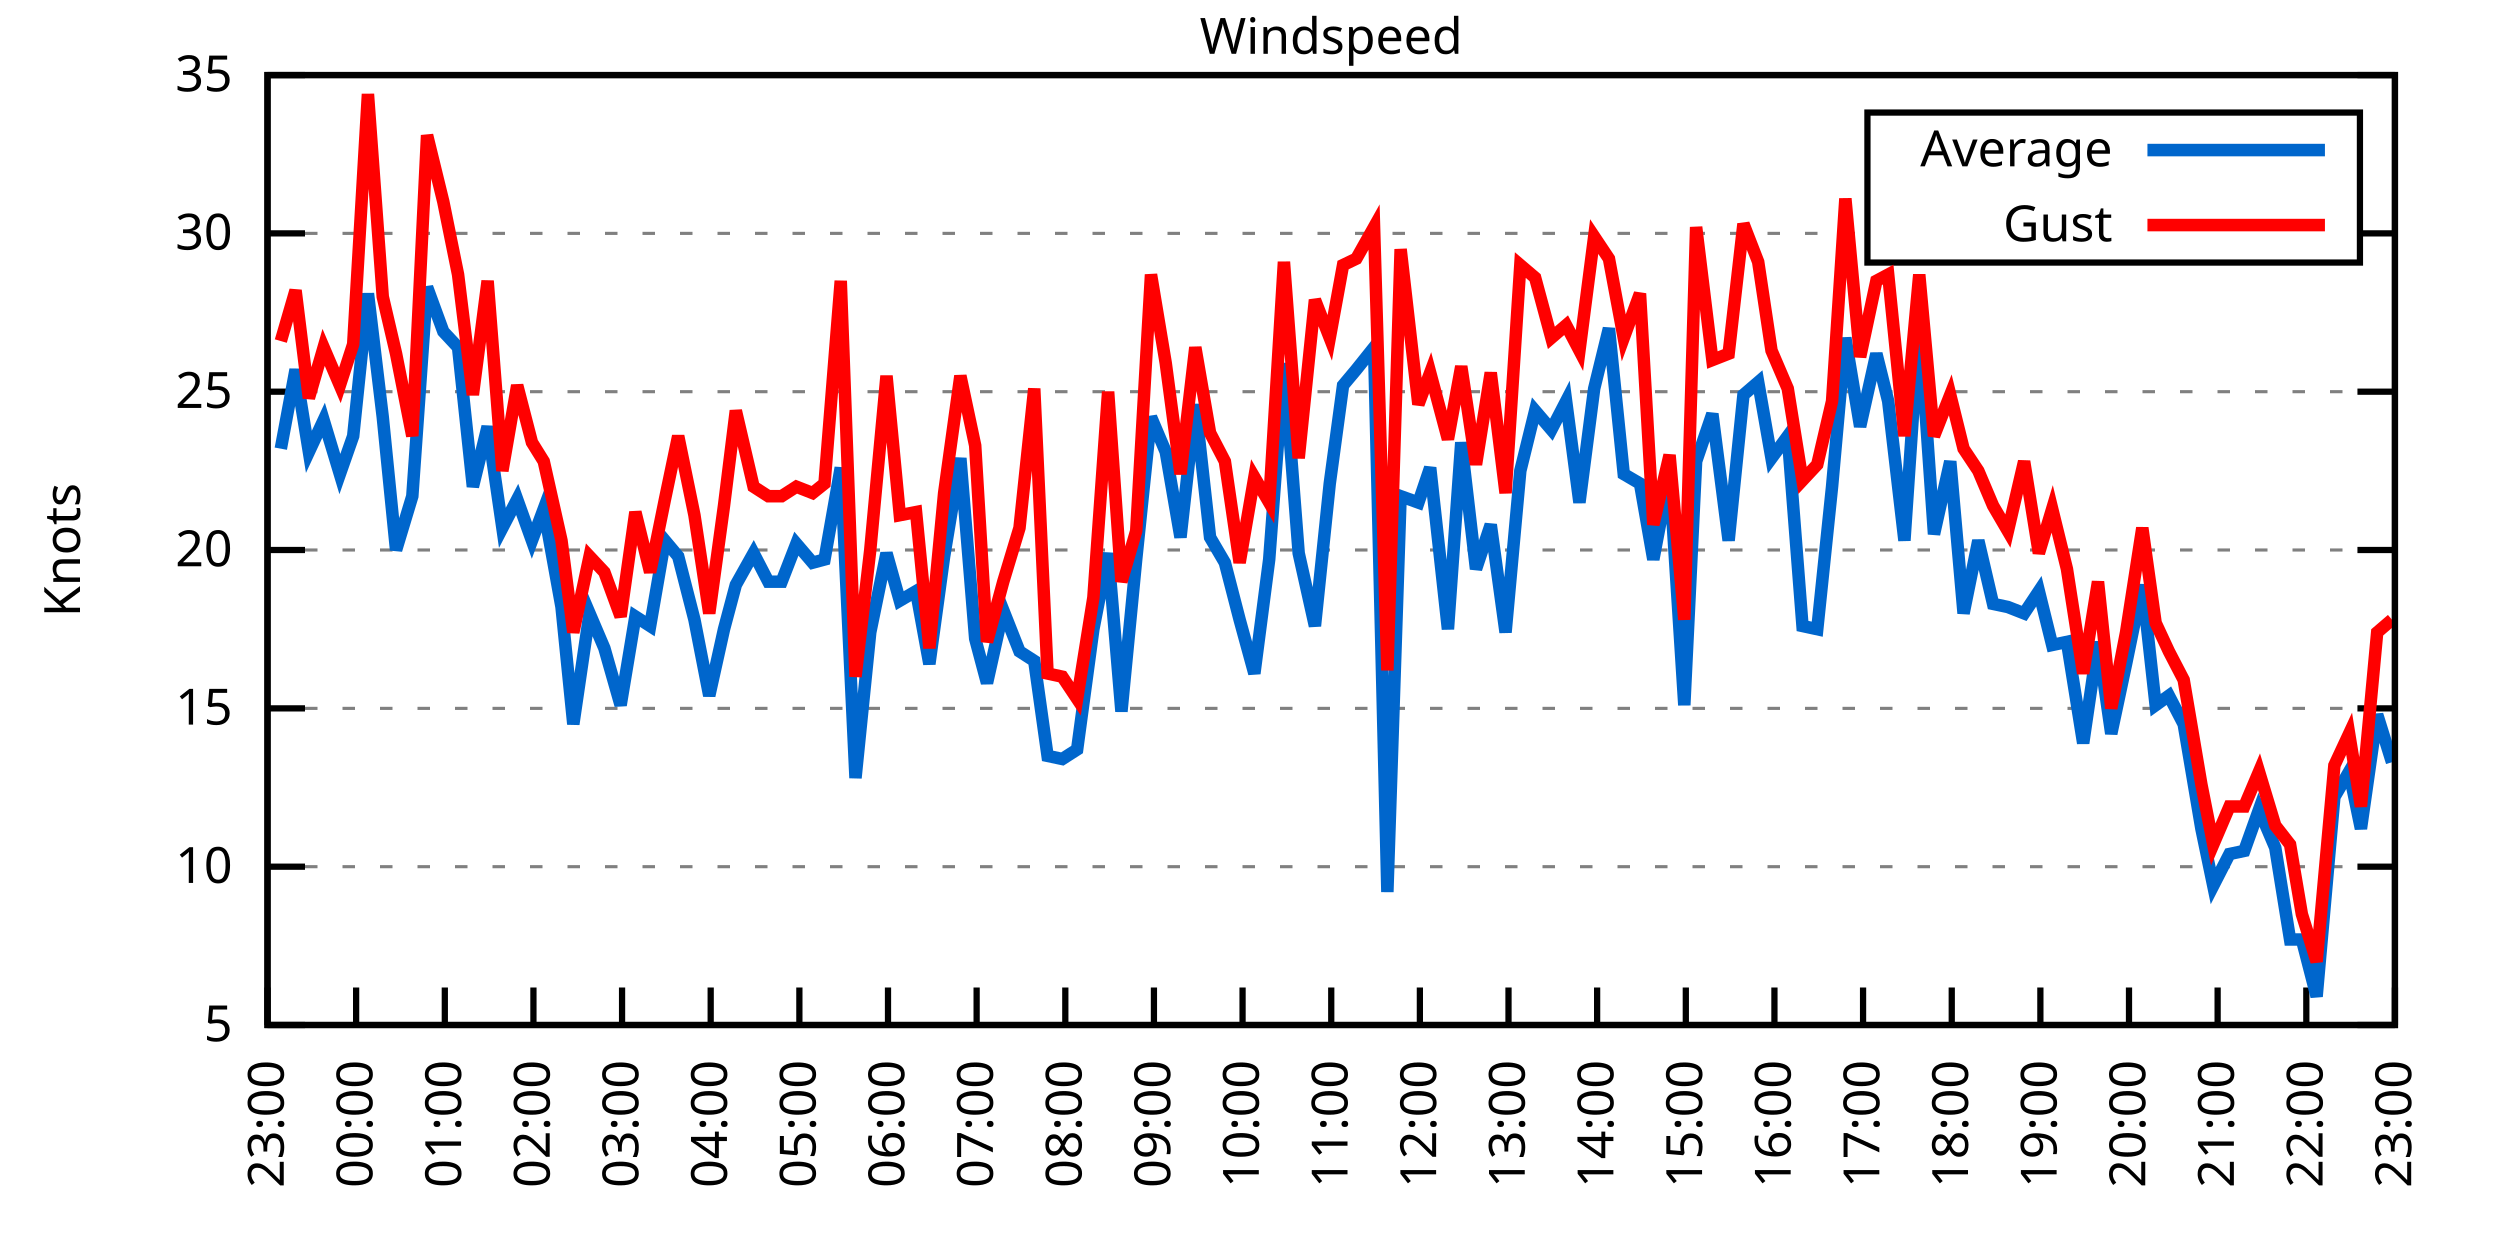
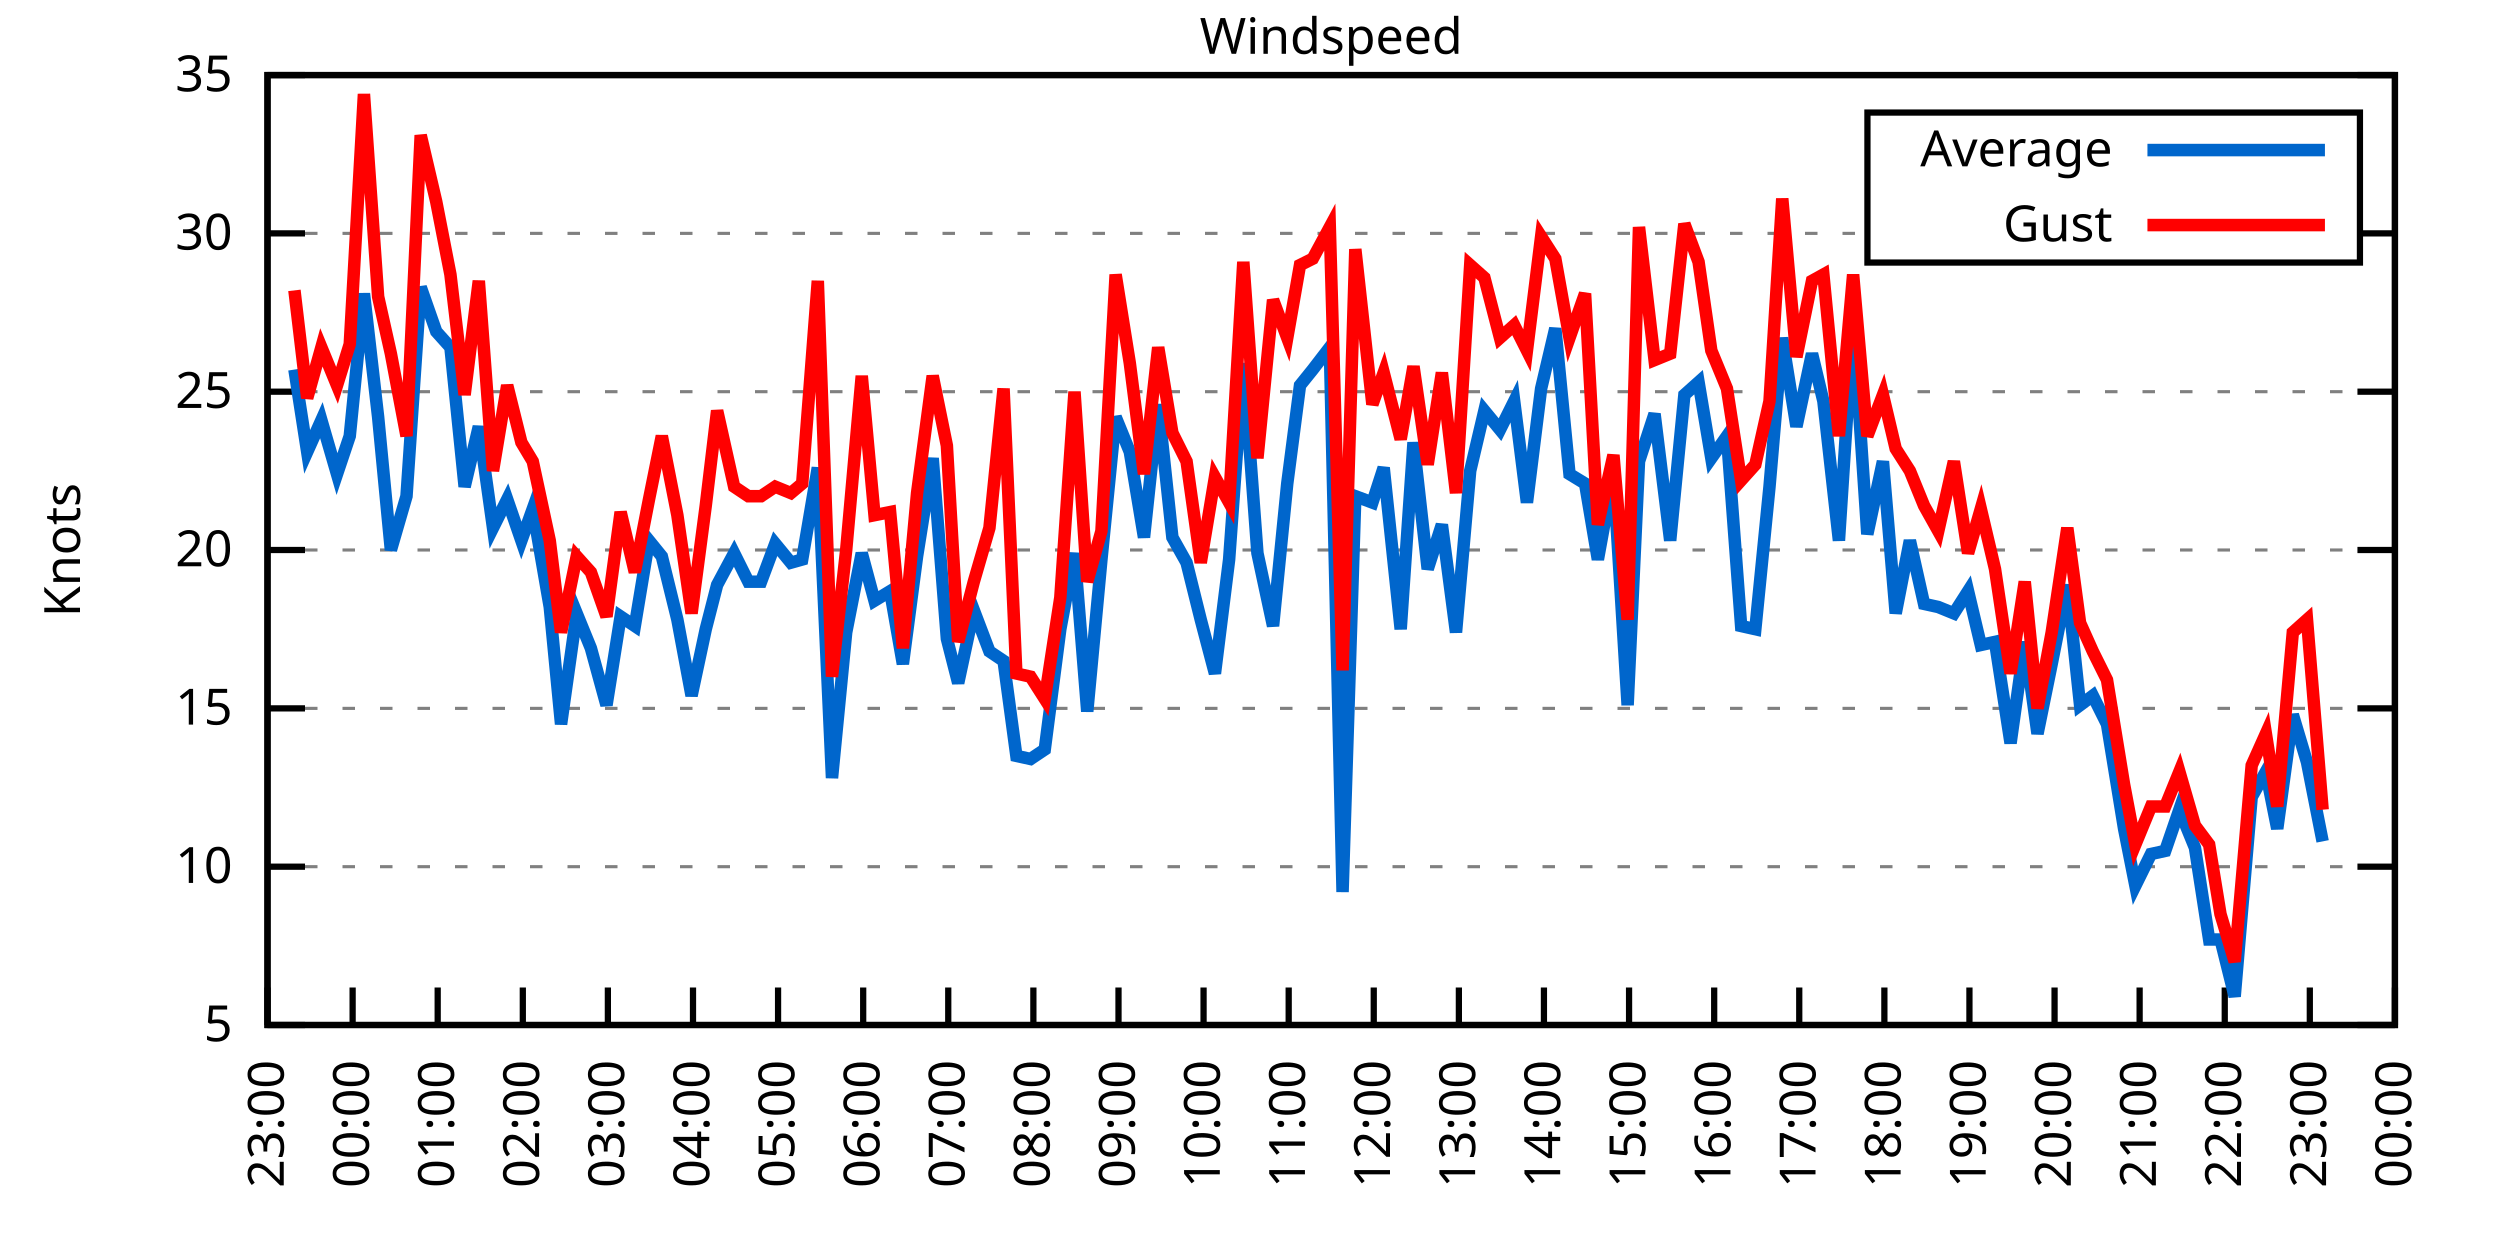
<svg xmlns="http://www.w3.org/2000/svg" xmlns:xlink="http://www.w3.org/1999/xlink" width="400" height="200" viewBox="0 0 400 200">
  <g id="gnuplot_canvas">
    <rect x="0" y="0" width="400" height="200" fill="none" />
    <defs>
      <circle id="gpDot" r="0.5" stroke-width="0.5" stroke="currentColor" />
      <path id="gpPt0" stroke-width="0.333" stroke="currentColor" d="M-1,0 h2 M0,-1 v2" />
      <path id="gpPt1" stroke-width="0.333" stroke="currentColor" d="M-1,-1 L1,1 M1,-1 L-1,1" />
      <path id="gpPt2" stroke-width="0.333" stroke="currentColor" d="M-1,0 L1,0 M0,-1 L0,1 M-1,-1 L1,1 M-1,1 L1,-1" />
      <rect id="gpPt3" stroke-width="0.333" stroke="currentColor" x="-1" y="-1" width="2" height="2" />
      <rect id="gpPt4" stroke-width="0.333" stroke="currentColor" fill="currentColor" x="-1" y="-1" width="2" height="2" />
      <circle id="gpPt5" stroke-width="0.333" stroke="currentColor" cx="0" cy="0" r="1" />
      <use xlink:href="#gpPt5" id="gpPt6" fill="currentColor" stroke="none" />
      <path id="gpPt7" stroke-width="0.333" stroke="currentColor" d="M0,-1.33 L-1.33,0.67 L1.33,0.67 z" />
      <use xlink:href="#gpPt7" id="gpPt8" fill="currentColor" stroke="none" />
      <use xlink:href="#gpPt7" id="gpPt9" stroke="currentColor" transform="rotate(180)" />
      <use xlink:href="#gpPt9" id="gpPt10" fill="currentColor" stroke="none" />
      <use xlink:href="#gpPt3" id="gpPt11" stroke="currentColor" transform="rotate(45)" />
      <use xlink:href="#gpPt11" id="gpPt12" fill="currentColor" stroke="none" />
      <path id="gpPt13" stroke-width="0.333" stroke="currentColor" d="M0,1.330 L1.265,0.411 L0.782,-1.067 L-0.782,-1.076 L-1.265,0.411 z" />
      <use xlink:href="#gpPt13" id="gpPt14" fill="currentColor" stroke="none" />
      <filter id="textbox" filterUnits="objectBoundingBox" x="0" y="0" height="1" width="1">
        <feFlood flood-color="white" flood-opacity="1" result="bgnd" />
        <feComposite in="SourceGraphic" in2="bgnd" operator="atop" />
      </filter>
      <filter id="greybox" filterUnits="objectBoundingBox" x="0" y="0" height="1" width="1">
        <feFlood flood-color="lightgrey" flood-opacity="1" result="grey" />
        <feComposite in="SourceGraphic" in2="grey" operator="atop" />
      </filter>
    </defs>
    <g fill="none" color="white" stroke="currentColor" stroke-width="1.00" stroke-linecap="butt" stroke-linejoin="miter">
</g>
    <g fill="none" color="black" stroke="currentColor" stroke-width="1.00" stroke-linecap="butt" stroke-linejoin="miter">
      <g stroke="none" shape-rendering="crispEdges">
        <polygon fill="rgb(255, 255, 255)" points="42.80,164.00 383.18,164.00 383.18,12.02 42.80,12.02 " />
      </g>
    </g>
    <g fill="none" color="black" stroke="currentColor" stroke-width="1.00" stroke-linecap="butt" stroke-linejoin="miter">
</g>
    <g fill="none" color="black" stroke="black" stroke-width="0.50" stroke-linecap="butt" stroke-linejoin="miter">
</g>
    <g fill="none" color="gray" stroke="currentColor" stroke-width="0.50" stroke-linecap="butt" stroke-linejoin="miter">
      <path stroke="gray" stroke-dasharray="2,4" class="gridline" d="M42.80,164.00 L383.19,164.00  " />
    </g>
    <g fill="none" color="gray" stroke="gray" stroke-width="1.00" stroke-linecap="butt" stroke-linejoin="miter">
</g>
    <g fill="none" color="black" stroke="currentColor" stroke-width="1.00" stroke-linecap="butt" stroke-linejoin="miter">
      <path stroke="black" d="M42.80,164.00 L48.80,164.00 M383.19,164.00 L377.19,164.00  " />
      <g transform="translate(37.20,166.60)" stroke="none" fill="black" font-family="Sans" font-size="8.00" text-anchor="end">
        <text>
          <tspan font-family="Sans"> 5</tspan>
        </text>
      </g>
    </g>
    <g fill="none" color="black" stroke="currentColor" stroke-width="1.00" stroke-linecap="butt" stroke-linejoin="miter">
</g>
    <g fill="none" color="black" stroke="black" stroke-width="0.50" stroke-linecap="butt" stroke-linejoin="miter">
</g>
    <g fill="none" color="gray" stroke="currentColor" stroke-width="0.50" stroke-linecap="butt" stroke-linejoin="miter">
      <path stroke="gray" stroke-dasharray="2,4" class="gridline" d="M42.80,138.67 L383.19,138.67  " />
    </g>
    <g fill="none" color="gray" stroke="gray" stroke-width="1.00" stroke-linecap="butt" stroke-linejoin="miter">
</g>
    <g fill="none" color="black" stroke="currentColor" stroke-width="1.00" stroke-linecap="butt" stroke-linejoin="miter">
      <path stroke="black" d="M42.80,138.67 L48.80,138.67 M383.19,138.67 L377.19,138.67  " />
      <g transform="translate(37.20,141.27)" stroke="none" fill="black" font-family="Sans" font-size="8.00" text-anchor="end">
        <text>
          <tspan font-family="Sans"> 10</tspan>
        </text>
      </g>
    </g>
    <g fill="none" color="black" stroke="currentColor" stroke-width="1.00" stroke-linecap="butt" stroke-linejoin="miter">
</g>
    <g fill="none" color="black" stroke="black" stroke-width="0.50" stroke-linecap="butt" stroke-linejoin="miter">
</g>
    <g fill="none" color="gray" stroke="currentColor" stroke-width="0.50" stroke-linecap="butt" stroke-linejoin="miter">
      <path stroke="gray" stroke-dasharray="2,4" class="gridline" d="M42.80,113.34 L383.19,113.34  " />
    </g>
    <g fill="none" color="gray" stroke="gray" stroke-width="1.00" stroke-linecap="butt" stroke-linejoin="miter">
</g>
    <g fill="none" color="black" stroke="currentColor" stroke-width="1.00" stroke-linecap="butt" stroke-linejoin="miter">
      <path stroke="black" d="M42.80,113.34 L48.80,113.34 M383.19,113.34 L377.19,113.34  " />
      <g transform="translate(37.20,115.94)" stroke="none" fill="black" font-family="Sans" font-size="8.00" text-anchor="end">
        <text>
          <tspan font-family="Sans"> 15</tspan>
        </text>
      </g>
    </g>
    <g fill="none" color="black" stroke="currentColor" stroke-width="1.00" stroke-linecap="butt" stroke-linejoin="miter">
</g>
    <g fill="none" color="black" stroke="black" stroke-width="0.50" stroke-linecap="butt" stroke-linejoin="miter">
</g>
    <g fill="none" color="gray" stroke="currentColor" stroke-width="0.50" stroke-linecap="butt" stroke-linejoin="miter">
      <path stroke="gray" stroke-dasharray="2,4" class="gridline" d="M42.80,88.00 L383.19,88.00  " />
    </g>
    <g fill="none" color="gray" stroke="gray" stroke-width="1.00" stroke-linecap="butt" stroke-linejoin="miter">
</g>
    <g fill="none" color="black" stroke="currentColor" stroke-width="1.00" stroke-linecap="butt" stroke-linejoin="miter">
      <path stroke="black" d="M42.80,88.00 L48.80,88.00 M383.19,88.00 L377.19,88.00  " />
      <g transform="translate(37.20,90.60)" stroke="none" fill="black" font-family="Sans" font-size="8.00" text-anchor="end">
        <text>
          <tspan font-family="Sans"> 20</tspan>
        </text>
      </g>
    </g>
    <g fill="none" color="black" stroke="currentColor" stroke-width="1.00" stroke-linecap="butt" stroke-linejoin="miter">
</g>
    <g fill="none" color="black" stroke="black" stroke-width="0.50" stroke-linecap="butt" stroke-linejoin="miter">
</g>
    <g fill="none" color="gray" stroke="currentColor" stroke-width="0.50" stroke-linecap="butt" stroke-linejoin="miter">
      <path stroke="gray" stroke-dasharray="2,4" class="gridline" d="M42.80,62.67 L383.19,62.67  " />
    </g>
    <g fill="none" color="gray" stroke="gray" stroke-width="1.00" stroke-linecap="butt" stroke-linejoin="miter">
</g>
    <g fill="none" color="black" stroke="currentColor" stroke-width="1.00" stroke-linecap="butt" stroke-linejoin="miter">
      <path stroke="black" d="M42.80,62.67 L48.80,62.67 M383.19,62.67 L377.19,62.67  " />
      <g transform="translate(37.20,65.27)" stroke="none" fill="black" font-family="Sans" font-size="8.00" text-anchor="end">
        <text>
          <tspan font-family="Sans"> 25</tspan>
        </text>
      </g>
    </g>
    <g fill="none" color="black" stroke="currentColor" stroke-width="1.00" stroke-linecap="butt" stroke-linejoin="miter">
</g>
    <g fill="none" color="black" stroke="black" stroke-width="0.50" stroke-linecap="butt" stroke-linejoin="miter">
</g>
    <g fill="none" color="gray" stroke="currentColor" stroke-width="0.50" stroke-linecap="butt" stroke-linejoin="miter">
      <path stroke="gray" stroke-dasharray="2,4" class="gridline" d="M42.80,37.34 L298.79,37.34 M377.59,37.34 L383.19,37.34  " />
    </g>
    <g fill="none" color="gray" stroke="gray" stroke-width="1.00" stroke-linecap="butt" stroke-linejoin="miter">
</g>
    <g fill="none" color="black" stroke="currentColor" stroke-width="1.00" stroke-linecap="butt" stroke-linejoin="miter">
      <path stroke="black" d="M42.80,37.34 L48.80,37.34 M383.19,37.34 L377.19,37.34  " />
      <g transform="translate(37.20,39.94)" stroke="none" fill="black" font-family="Sans" font-size="8.00" text-anchor="end">
        <text>
          <tspan font-family="Sans"> 30</tspan>
        </text>
      </g>
    </g>
    <g fill="none" color="black" stroke="currentColor" stroke-width="1.00" stroke-linecap="butt" stroke-linejoin="miter">
</g>
    <g fill="none" color="black" stroke="black" stroke-width="0.50" stroke-linecap="butt" stroke-linejoin="miter">
</g>
    <g fill="none" color="gray" stroke="currentColor" stroke-width="0.50" stroke-linecap="butt" stroke-linejoin="miter">
      <path stroke="gray" stroke-dasharray="2,4" class="gridline" d="M42.80,12.01 L383.19,12.01  " />
    </g>
    <g fill="none" color="gray" stroke="gray" stroke-width="1.00" stroke-linecap="butt" stroke-linejoin="miter">
</g>
    <g fill="none" color="black" stroke="currentColor" stroke-width="1.00" stroke-linecap="butt" stroke-linejoin="miter">
      <path stroke="black" d="M42.80,12.01 L48.80,12.01 M383.19,12.01 L377.19,12.01  " />
      <g transform="translate(37.20,14.61)" stroke="none" fill="black" font-family="Sans" font-size="8.00" text-anchor="end">
        <text>
          <tspan font-family="Sans"> 35</tspan>
        </text>
      </g>
    </g>
    <g fill="none" color="black" stroke="currentColor" stroke-width="1.00" stroke-linecap="butt" stroke-linejoin="miter">
      <path stroke="black" d="M42.80,164.00 L42.80,158.00  " />
      <g transform="translate(45.40,169.60) rotate(270.00)" stroke="none" fill="black" font-family="Sans" font-size="8.00" text-anchor="end">
        <text>
          <tspan font-family="Sans">23:00</tspan>
        </text>
      </g>
    </g>
    <g fill="none" color="black" stroke="currentColor" stroke-width="1.00" stroke-linecap="butt" stroke-linejoin="miter">
-       <path stroke="black" d="M56.98,164.00 L56.98,158.00  " />
-       <g transform="translate(59.58,169.60) rotate(270.00)" stroke="none" fill="black" font-family="Sans" font-size="8.00" text-anchor="end">
+       <path stroke="black" d="M56.42,164.00 L56.42,158.00  " />
+       <g transform="translate(59.02,169.60) rotate(270.00)" stroke="none" fill="black" font-family="Sans" font-size="8.00" text-anchor="end">
        <text>
          <tspan font-family="Sans">00:00</tspan>
        </text>
      </g>
    </g>
    <g fill="none" color="black" stroke="currentColor" stroke-width="1.00" stroke-linecap="butt" stroke-linejoin="miter">
-       <path stroke="black" d="M71.17,164.00 L71.17,158.00  " />
-       <g transform="translate(73.77,169.60) rotate(270.00)" stroke="none" fill="black" font-family="Sans" font-size="8.00" text-anchor="end">
+       <path stroke="black" d="M70.03,164.00 L70.03,158.00  " />
+       <g transform="translate(72.63,169.60) rotate(270.00)" stroke="none" fill="black" font-family="Sans" font-size="8.00" text-anchor="end">
        <text>
          <tspan font-family="Sans">01:00</tspan>
        </text>
      </g>
    </g>
    <g fill="none" color="black" stroke="currentColor" stroke-width="1.00" stroke-linecap="butt" stroke-linejoin="miter">
-       <path stroke="black" d="M85.35,164.00 L85.35,158.00  " />
-       <g transform="translate(87.95,169.60) rotate(270.00)" stroke="none" fill="black" font-family="Sans" font-size="8.00" text-anchor="end">
+       <path stroke="black" d="M83.65,164.00 L83.65,158.00  " />
+       <g transform="translate(86.25,169.60) rotate(270.00)" stroke="none" fill="black" font-family="Sans" font-size="8.00" text-anchor="end">
        <text>
          <tspan font-family="Sans">02:00</tspan>
        </text>
      </g>
    </g>
    <g fill="none" color="black" stroke="currentColor" stroke-width="1.00" stroke-linecap="butt" stroke-linejoin="miter">
-       <path stroke="black" d="M99.53,164.00 L99.53,158.00  " />
-       <g transform="translate(102.13,169.60) rotate(270.00)" stroke="none" fill="black" font-family="Sans" font-size="8.00" text-anchor="end">
+       <path stroke="black" d="M97.26,164.00 L97.26,158.00  " />
+       <g transform="translate(99.86,169.60) rotate(270.00)" stroke="none" fill="black" font-family="Sans" font-size="8.00" text-anchor="end">
        <text>
          <tspan font-family="Sans">03:00</tspan>
        </text>
      </g>
    </g>
    <g fill="none" color="black" stroke="currentColor" stroke-width="1.00" stroke-linecap="butt" stroke-linejoin="miter">
-       <path stroke="black" d="M113.71,164.00 L113.71,158.00  " />
-       <g transform="translate(116.31,169.60) rotate(270.00)" stroke="none" fill="black" font-family="Sans" font-size="8.00" text-anchor="end">
+       <path stroke="black" d="M110.88,164.00 L110.88,158.00  " />
+       <g transform="translate(113.48,169.60) rotate(270.00)" stroke="none" fill="black" font-family="Sans" font-size="8.00" text-anchor="end">
        <text>
          <tspan font-family="Sans">04:00</tspan>
        </text>
      </g>
    </g>
    <g fill="none" color="black" stroke="currentColor" stroke-width="1.00" stroke-linecap="butt" stroke-linejoin="miter">
-       <path stroke="black" d="M127.90,164.00 L127.90,158.00  " />
-       <g transform="translate(130.50,169.60) rotate(270.00)" stroke="none" fill="black" font-family="Sans" font-size="8.00" text-anchor="end">
+       <path stroke="black" d="M124.49,164.00 L124.49,158.00  " />
+       <g transform="translate(127.09,169.60) rotate(270.00)" stroke="none" fill="black" font-family="Sans" font-size="8.00" text-anchor="end">
        <text>
          <tspan font-family="Sans">05:00</tspan>
        </text>
      </g>
    </g>
    <g fill="none" color="black" stroke="currentColor" stroke-width="1.00" stroke-linecap="butt" stroke-linejoin="miter">
-       <path stroke="black" d="M142.08,164.00 L142.08,158.00  " />
-       <g transform="translate(144.68,169.60) rotate(270.00)" stroke="none" fill="black" font-family="Sans" font-size="8.00" text-anchor="end">
+       <path stroke="black" d="M138.11,164.00 L138.11,158.00  " />
+       <g transform="translate(140.71,169.60) rotate(270.00)" stroke="none" fill="black" font-family="Sans" font-size="8.00" text-anchor="end">
        <text>
          <tspan font-family="Sans">06:00</tspan>
        </text>
      </g>
    </g>
    <g fill="none" color="black" stroke="currentColor" stroke-width="1.00" stroke-linecap="butt" stroke-linejoin="miter">
-       <path stroke="black" d="M156.26,164.00 L156.26,158.00  " />
-       <g transform="translate(158.86,169.60) rotate(270.00)" stroke="none" fill="black" font-family="Sans" font-size="8.00" text-anchor="end">
+       <path stroke="black" d="M151.72,164.00 L151.72,158.00  " />
+       <g transform="translate(154.32,169.60) rotate(270.00)" stroke="none" fill="black" font-family="Sans" font-size="8.00" text-anchor="end">
        <text>
          <tspan font-family="Sans">07:00</tspan>
        </text>
      </g>
    </g>
    <g fill="none" color="black" stroke="currentColor" stroke-width="1.00" stroke-linecap="butt" stroke-linejoin="miter">
-       <path stroke="black" d="M170.45,164.00 L170.45,158.00  " />
-       <g transform="translate(173.05,169.60) rotate(270.00)" stroke="none" fill="black" font-family="Sans" font-size="8.00" text-anchor="end">
+       <path stroke="black" d="M165.34,164.00 L165.34,158.00  " />
+       <g transform="translate(167.94,169.60) rotate(270.00)" stroke="none" fill="black" font-family="Sans" font-size="8.00" text-anchor="end">
        <text>
          <tspan font-family="Sans">08:00</tspan>
        </text>
      </g>
    </g>
    <g fill="none" color="black" stroke="currentColor" stroke-width="1.00" stroke-linecap="butt" stroke-linejoin="miter">
-       <path stroke="black" d="M184.63,164.00 L184.63,158.00  " />
-       <g transform="translate(187.23,169.60) rotate(270.00)" stroke="none" fill="black" font-family="Sans" font-size="8.00" text-anchor="end">
+       <path stroke="black" d="M178.96,164.00 L178.96,158.00  " />
+       <g transform="translate(181.56,169.60) rotate(270.00)" stroke="none" fill="black" font-family="Sans" font-size="8.00" text-anchor="end">
        <text>
          <tspan font-family="Sans">09:00</tspan>
        </text>
      </g>
    </g>
    <g fill="none" color="black" stroke="currentColor" stroke-width="1.00" stroke-linecap="butt" stroke-linejoin="miter">
-       <path stroke="black" d="M198.81,164.00 L198.81,158.00  " />
-       <g transform="translate(201.41,169.60) rotate(270.00)" stroke="none" fill="black" font-family="Sans" font-size="8.00" text-anchor="end">
+       <path stroke="black" d="M192.57,164.00 L192.57,158.00  " />
+       <g transform="translate(195.17,169.60) rotate(270.00)" stroke="none" fill="black" font-family="Sans" font-size="8.00" text-anchor="end">
        <text>
          <tspan font-family="Sans">10:00</tspan>
        </text>
      </g>
    </g>
    <g fill="none" color="black" stroke="currentColor" stroke-width="1.00" stroke-linecap="butt" stroke-linejoin="miter">
-       <path stroke="black" d="M213.00,164.00 L213.00,158.00  " />
-       <g transform="translate(215.60,169.60) rotate(270.00)" stroke="none" fill="black" font-family="Sans" font-size="8.00" text-anchor="end">
+       <path stroke="black" d="M206.19,164.00 L206.19,158.00  " />
+       <g transform="translate(208.79,169.60) rotate(270.00)" stroke="none" fill="black" font-family="Sans" font-size="8.00" text-anchor="end">
        <text>
          <tspan font-family="Sans">11:00</tspan>
        </text>
      </g>
    </g>
    <g fill="none" color="black" stroke="currentColor" stroke-width="1.00" stroke-linecap="butt" stroke-linejoin="miter">
-       <path stroke="black" d="M227.18,164.00 L227.18,158.00  " />
-       <g transform="translate(229.78,169.60) rotate(270.00)" stroke="none" fill="black" font-family="Sans" font-size="8.00" text-anchor="end">
+       <path stroke="black" d="M219.80,164.00 L219.80,158.00  " />
+       <g transform="translate(222.40,169.60) rotate(270.00)" stroke="none" fill="black" font-family="Sans" font-size="8.00" text-anchor="end">
        <text>
          <tspan font-family="Sans">12:00</tspan>
        </text>
      </g>
    </g>
    <g fill="none" color="black" stroke="currentColor" stroke-width="1.00" stroke-linecap="butt" stroke-linejoin="miter">
-       <path stroke="black" d="M241.36,164.00 L241.36,158.00  " />
-       <g transform="translate(243.96,169.60) rotate(270.00)" stroke="none" fill="black" font-family="Sans" font-size="8.00" text-anchor="end">
+       <path stroke="black" d="M233.42,164.00 L233.42,158.00  " />
+       <g transform="translate(236.02,169.60) rotate(270.00)" stroke="none" fill="black" font-family="Sans" font-size="8.00" text-anchor="end">
        <text>
          <tspan font-family="Sans">13:00</tspan>
        </text>
      </g>
    </g>
    <g fill="none" color="black" stroke="currentColor" stroke-width="1.00" stroke-linecap="butt" stroke-linejoin="miter">
-       <path stroke="black" d="M255.54,164.00 L255.54,158.00  " />
-       <g transform="translate(258.14,169.60) rotate(270.00)" stroke="none" fill="black" font-family="Sans" font-size="8.00" text-anchor="end">
+       <path stroke="black" d="M247.03,164.00 L247.03,158.00  " />
+       <g transform="translate(249.63,169.60) rotate(270.00)" stroke="none" fill="black" font-family="Sans" font-size="8.00" text-anchor="end">
        <text>
          <tspan font-family="Sans">14:00</tspan>
        </text>
      </g>
    </g>
    <g fill="none" color="black" stroke="currentColor" stroke-width="1.00" stroke-linecap="butt" stroke-linejoin="miter">
-       <path stroke="black" d="M269.73,164.00 L269.73,158.00  " />
-       <g transform="translate(272.33,169.60) rotate(270.00)" stroke="none" fill="black" font-family="Sans" font-size="8.00" text-anchor="end">
+       <path stroke="black" d="M260.65,164.00 L260.65,158.00  " />
+       <g transform="translate(263.25,169.60) rotate(270.00)" stroke="none" fill="black" font-family="Sans" font-size="8.00" text-anchor="end">
        <text>
          <tspan font-family="Sans">15:00</tspan>
        </text>
      </g>
    </g>
    <g fill="none" color="black" stroke="currentColor" stroke-width="1.00" stroke-linecap="butt" stroke-linejoin="miter">
-       <path stroke="black" d="M283.91,164.00 L283.91,158.00  " />
-       <g transform="translate(286.51,169.60) rotate(270.00)" stroke="none" fill="black" font-family="Sans" font-size="8.00" text-anchor="end">
+       <path stroke="black" d="M274.27,164.00 L274.27,158.00  " />
+       <g transform="translate(276.87,169.60) rotate(270.00)" stroke="none" fill="black" font-family="Sans" font-size="8.00" text-anchor="end">
        <text>
          <tspan font-family="Sans">16:00</tspan>
        </text>
      </g>
    </g>
    <g fill="none" color="black" stroke="currentColor" stroke-width="1.00" stroke-linecap="butt" stroke-linejoin="miter">
-       <path stroke="black" d="M298.09,164.00 L298.09,158.00  " />
-       <g transform="translate(300.69,169.60) rotate(270.00)" stroke="none" fill="black" font-family="Sans" font-size="8.00" text-anchor="end">
+       <path stroke="black" d="M287.88,164.00 L287.88,158.00  " />
+       <g transform="translate(290.48,169.60) rotate(270.00)" stroke="none" fill="black" font-family="Sans" font-size="8.00" text-anchor="end">
        <text>
          <tspan font-family="Sans">17:00</tspan>
        </text>
      </g>
    </g>
    <g fill="none" color="black" stroke="currentColor" stroke-width="1.00" stroke-linecap="butt" stroke-linejoin="miter">
-       <path stroke="black" d="M312.28,164.00 L312.28,158.00  " />
-       <g transform="translate(314.88,169.60) rotate(270.00)" stroke="none" fill="black" font-family="Sans" font-size="8.00" text-anchor="end">
+       <path stroke="black" d="M301.50,164.00 L301.50,158.00  " />
+       <g transform="translate(304.10,169.60) rotate(270.00)" stroke="none" fill="black" font-family="Sans" font-size="8.00" text-anchor="end">
        <text>
          <tspan font-family="Sans">18:00</tspan>
        </text>
      </g>
    </g>
    <g fill="none" color="black" stroke="currentColor" stroke-width="1.00" stroke-linecap="butt" stroke-linejoin="miter">
-       <path stroke="black" d="M326.46,164.00 L326.46,158.00  " />
-       <g transform="translate(329.06,169.60) rotate(270.00)" stroke="none" fill="black" font-family="Sans" font-size="8.00" text-anchor="end">
+       <path stroke="black" d="M315.11,164.00 L315.11,158.00  " />
+       <g transform="translate(317.71,169.60) rotate(270.00)" stroke="none" fill="black" font-family="Sans" font-size="8.00" text-anchor="end">
        <text>
          <tspan font-family="Sans">19:00</tspan>
        </text>
      </g>
    </g>
    <g fill="none" color="black" stroke="currentColor" stroke-width="1.00" stroke-linecap="butt" stroke-linejoin="miter">
-       <path stroke="black" d="M340.64,164.00 L340.64,158.00  " />
-       <g transform="translate(343.24,169.60) rotate(270.00)" stroke="none" fill="black" font-family="Sans" font-size="8.00" text-anchor="end">
+       <path stroke="black" d="M328.73,164.00 L328.73,158.00  " />
+       <g transform="translate(331.33,169.60) rotate(270.00)" stroke="none" fill="black" font-family="Sans" font-size="8.00" text-anchor="end">
        <text>
          <tspan font-family="Sans">20:00</tspan>
        </text>
      </g>
    </g>
    <g fill="none" color="black" stroke="currentColor" stroke-width="1.00" stroke-linecap="butt" stroke-linejoin="miter">
-       <path stroke="black" d="M354.82,164.00 L354.82,158.00  " />
-       <g transform="translate(357.42,169.60) rotate(270.00)" stroke="none" fill="black" font-family="Sans" font-size="8.00" text-anchor="end">
+       <path stroke="black" d="M342.34,164.00 L342.34,158.00  " />
+       <g transform="translate(344.94,169.60) rotate(270.00)" stroke="none" fill="black" font-family="Sans" font-size="8.00" text-anchor="end">
        <text>
          <tspan font-family="Sans">21:00</tspan>
        </text>
      </g>
    </g>
    <g fill="none" color="black" stroke="currentColor" stroke-width="1.00" stroke-linecap="butt" stroke-linejoin="miter">
-       <path stroke="black" d="M369.01,164.00 L369.01,158.00  " />
-       <g transform="translate(371.61,169.60) rotate(270.00)" stroke="none" fill="black" font-family="Sans" font-size="8.00" text-anchor="end">
+       <path stroke="black" d="M355.96,164.00 L355.96,158.00  " />
+       <g transform="translate(358.56,169.60) rotate(270.00)" stroke="none" fill="black" font-family="Sans" font-size="8.00" text-anchor="end">
        <text>
          <tspan font-family="Sans">22:00</tspan>
+         </text>
+       </g>
+     </g>
+     <g fill="none" color="black" stroke="currentColor" stroke-width="1.00" stroke-linecap="butt" stroke-linejoin="miter">
+       <path stroke="black" d="M369.57,164.00 L369.57,158.00  " />
+       <g transform="translate(372.17,169.60) rotate(270.00)" stroke="none" fill="black" font-family="Sans" font-size="8.00" text-anchor="end">
+         <text>
+           <tspan font-family="Sans">23:00</tspan>
        </text>
      </g>
    </g>
    <g fill="none" color="black" stroke="currentColor" stroke-width="1.00" stroke-linecap="butt" stroke-linejoin="miter">
      <path stroke="black" d="M383.19,164.00 L383.19,158.00  " />
      <g transform="translate(385.79,169.60) rotate(270.00)" stroke="none" fill="black" font-family="Sans" font-size="8.00" text-anchor="end">
        <text>
-           <tspan font-family="Sans">23:00</tspan>
+           <tspan font-family="Sans">00:00</tspan>
        </text>
      </g>
    </g>
    <g fill="none" color="black" stroke="currentColor" stroke-width="1.00" stroke-linecap="butt" stroke-linejoin="miter">
</g>
    <g fill="none" color="black" stroke="currentColor" stroke-width="1.00" stroke-linecap="butt" stroke-linejoin="miter">
      <path stroke="black" d="M42.80,12.01 L42.80,164.00 L383.19,164.00 L383.19,12.01 L42.80,12.01 Z  " />
    </g>
    <g fill="none" color="black" stroke="currentColor" stroke-width="1.00" stroke-linecap="butt" stroke-linejoin="miter">
</g>
    <g fill="none" color="black" stroke="currentColor" stroke-width="1.00" stroke-linecap="butt" stroke-linejoin="miter">
      <path stroke="black" d="M298.79,42.01 L298.79,18.01 L377.59,18.01 L377.59,42.01 L298.79,42.01 Z  " />
    </g>
    <g id="Windspeed_plot_1">
      <g fill="none" color="white" stroke="black" stroke-width="2.00" stroke-linecap="butt" stroke-linejoin="miter">
</g>
      <g fill="none" color="black" stroke="currentColor" stroke-width="2.00" stroke-linecap="butt" stroke-linejoin="miter">
        <g transform="translate(337.99,26.61)" stroke="none" fill="black" font-family="Sans" font-size="8.00" text-anchor="end">
          <text>
            <tspan font-family="Sans">Average</tspan>
          </text>
        </g>
      </g>
      <g fill="none" color="black" stroke="currentColor" stroke-width="2.00" stroke-linecap="butt" stroke-linejoin="miter">
-         <path stroke="rgb(  0, 102, 204)" d="M343.59,24.01 L371.99,24.01 M44.93,71.79 L47.29,59.13 L49.42,72.30 L51.78,67.23 L54.38,75.85 L56.51,69.77   L58.87,46.97 L61.24,66.73 L63.37,88.00 L65.97,79.39 L68.33,45.95 L70.93,53.05 L73.29,55.58 L75.66,77.87   L78.02,68.25 L80.38,84.46 L82.75,79.90 L85.11,86.49 L87.00,81.42 L89.84,97.12 L91.73,115.87 L94.33,98.14   L96.70,103.71 L99.30,112.83 L101.66,98.64 L104.02,100.16 L106.39,86.49 L108.51,89.02 L111.11,99.15 L113.48,111.31   L115.84,100.67 L117.73,93.58 L120.57,88.51 L122.93,93.07 L125.06,93.07 L127.42,86.99 L130.02,90.03 L131.92,89.52   L134.52,74.83 L136.88,124.48 L139.24,101.18 L141.84,88.51 L143.97,96.11 L146.57,94.59 L148.70,106.24 L151.06,89.02   L153.66,73.31 L156.03,102.19 L157.92,109.28 L160.52,97.63 L163.12,104.22 L165.48,105.74 L167.61,120.94 L169.97,121.44   L172.34,119.92 L174.94,100.67 L177.30,88.51 L179.43,113.84 L181.79,89.52 L184.16,66.73 L186.52,72.30 L188.88,85.98   L191.25,64.70 L193.61,85.98 L195.98,90.03 L198.34,99.15 L200.70,107.76 L203.07,89.52 L205.43,58.11 L207.79,88.51   L210.39,100.16 L212.76,77.37 L214.89,61.66 L217.01,59.13 L219.85,55.58 L221.98,142.72 L224.10,79.39 L226.94,80.41   L228.83,74.83 L231.67,100.67 L233.80,70.78 L236.16,91.04 L238.52,83.95 L240.89,101.18 L243.25,75.34 L245.62,65.71   L248.22,68.75 L250.58,64.19 L252.71,80.41 L255.07,62.17 L257.43,52.54 L259.80,75.85 L262.40,77.37 L264.53,89.52   L267.13,75.85 L269.49,112.83 L271.38,73.82 L273.98,66.22 L276.58,86.49 L278.95,63.18 L281.31,61.15 L283.44,73.31   L286.04,69.77 L288.40,100.16 L290.76,100.67 L293.13,77.87 L295.26,54.06 L297.62,68.25 L300.22,56.59 L302.11,64.19   L304.71,86.49 L307.08,51.53 L309.44,85.47 L312.04,73.82 L314.17,98.14 L316.53,86.49 L318.89,96.62 L321.26,97.12   L323.86,98.14 L326.22,94.59 L328.35,103.20 L330.71,102.70 L333.31,118.91 L335.68,102.70 L337.80,117.39 L340.17,106.24   L342.77,93.58 L344.90,112.83 L347.02,111.31 L349.39,115.87 L352.22,132.59 L354.12,141.71 L356.72,136.64 L359.08,136.14   L361.44,129.55 L364.04,135.63 L366.41,150.32 L368.30,150.32 L370.66,159.44 L373.50,127.52 L375.86,123.47 L377.75,132.59   L380.35,114.35 L382.72,121.95  " />
+         <path stroke="rgb(  0, 102, 204)" d="M343.59,24.01 L371.99,24.01 M47.11,59.13 L49.15,72.30 L51.42,67.23 L53.92,75.85 L55.96,69.77 L58.23,46.97   L60.50,66.73 L62.54,88.00 L65.04,79.39 L67.31,45.95 L69.80,53.05 L72.07,55.58 L74.34,77.87 L76.61,68.25   L78.88,84.46 L81.15,79.90 L83.42,86.49 L85.24,81.42 L87.96,97.12 L89.77,115.87 L92.27,98.14 L94.54,103.71   L97.04,112.83 L99.30,98.64 L101.57,100.16 L103.84,86.49 L105.89,89.02 L108.38,99.15 L110.65,111.31 L112.92,100.67   L114.74,93.58 L117.46,88.51 L119.73,93.07 L121.77,93.07 L124.04,86.99 L126.54,90.03 L128.35,89.52 L130.85,74.83   L133.12,124.48 L135.39,101.18 L137.88,88.51 L139.92,96.11 L142.42,94.59 L144.46,106.24 L146.73,89.02 L149.23,73.31   L151.50,102.19 L153.31,109.28 L155.81,97.63 L158.31,104.22 L160.57,105.74 L162.62,120.94 L164.89,121.44 L167.16,119.92   L169.65,100.67 L171.92,88.51 L173.96,113.84 L176.23,89.52 L178.50,66.73 L180.77,72.30 L183.04,85.98 L185.31,64.70   L187.58,85.98 L189.85,90.03 L192.12,99.15 L194.39,107.76 L196.66,89.52 L198.93,58.11 L201.19,88.51 L203.69,100.16   L205.96,77.37 L208.00,61.66 L210.04,59.13 L212.77,55.58 L214.81,142.72 L216.85,79.39 L219.58,80.41 L221.39,74.83   L224.11,100.67 L226.16,70.78 L228.43,91.04 L230.70,83.95 L232.96,101.18 L235.23,75.34 L237.50,65.71 L240.00,68.75   L242.27,64.19 L244.31,80.41 L246.58,62.17 L248.85,52.54 L251.12,75.85 L253.61,77.37 L255.66,89.52 L258.15,75.85   L260.42,112.83 L262.24,73.82 L264.73,66.22 L267.23,86.49 L269.50,63.18 L271.77,61.15 L273.81,73.31 L276.31,69.77   L278.58,100.16 L280.85,100.67 L283.12,77.87 L285.16,54.06 L287.43,68.25 L289.92,56.59 L291.74,64.19 L294.23,86.49   L296.50,51.53 L298.77,85.47 L301.27,73.82 L303.31,98.14 L305.58,86.49 L307.85,96.62 L310.12,97.12 L312.62,98.14   L314.89,94.59 L316.93,103.20 L319.20,102.70 L321.69,118.91 L323.96,102.70 L326.00,117.39 L328.27,106.24 L330.77,93.58   L332.81,112.83 L334.85,111.31 L337.12,115.87 L339.85,132.59 L341.66,141.71 L344.16,136.64 L346.43,136.14 L348.70,129.55   L351.19,135.63 L353.46,150.32 L355.28,150.32 L357.55,159.44 L360.27,127.52 L362.54,123.47 L364.36,132.59 L366.85,114.35   L369.12,121.95 L371.62,134.62  " />
      </g>
    </g>
    <g id="Windspeed_plot_2">
      <g fill="none" color="black" stroke="currentColor" stroke-width="2.00" stroke-linecap="butt" stroke-linejoin="miter">
        <g transform="translate(337.99,38.61)" stroke="none" fill="black" font-family="Sans" font-size="8.00" text-anchor="end">
          <text>
            <tspan font-family="Sans">Gust</tspan>
          </text>
        </g>
      </g>
      <g fill="none" color="black" stroke="currentColor" stroke-width="2.00" stroke-linecap="butt" stroke-linejoin="miter">
-         <path stroke="rgb(255,   0,   0)" d="M343.59,36.01 L371.99,36.01 M44.93,54.57 L47.29,46.46 L49.42,63.69 L51.78,55.58 L54.38,61.66 L56.51,55.07   L58.87,15.05 L61.24,47.47 L63.37,56.59 L65.97,69.77 L68.33,21.64 L70.93,32.28 L73.29,43.93 L75.66,63.18   L78.02,44.94 L80.38,75.34 L82.75,61.66 L85.11,70.78 L87.00,73.82 L89.84,86.49 L91.73,101.18 L94.33,89.02   L96.70,91.55 L99.30,98.64 L101.66,81.93 L104.02,91.55 L106.39,79.90 L108.51,69.77 L111.11,82.43 L113.48,98.14   L115.84,80.91 L117.73,65.71 L120.57,77.87 L122.93,79.39 L125.06,79.39 L127.42,77.87 L130.02,78.89 L131.92,77.37   L134.52,44.94 L136.88,108.27 L139.24,88.00 L141.84,60.14 L143.97,82.43 L146.57,81.93 L148.70,103.71 L151.06,78.89   L153.66,60.14 L156.03,71.29 L157.92,102.70 L160.52,93.07 L163.12,84.46 L165.48,62.17 L167.61,107.76 L169.97,108.27   L172.34,111.82 L174.94,95.60 L177.30,62.67 L179.43,93.07 L181.79,84.97 L184.16,43.93 L186.52,58.11 L188.88,75.85   L191.25,55.58 L193.61,69.26 L195.98,73.82 L198.34,90.03 L200.70,76.35 L203.07,80.41 L205.43,41.90 L207.79,73.31   L210.39,47.98 L212.76,54.06 L214.89,42.41 L217.01,41.39 L219.85,36.33 L221.98,107.26 L224.10,39.87 L226.94,64.70   L228.83,59.63 L231.67,70.27 L233.80,58.62 L236.16,74.33 L238.52,59.63 L240.89,78.89 L243.25,42.41 L245.62,44.43   L248.22,54.06 L250.58,52.03 L252.71,56.09 L255.07,37.85 L257.43,41.39 L259.80,54.06 L262.40,46.97 L264.53,83.95   L267.13,72.81 L269.49,99.15 L271.38,36.33 L273.98,57.61 L276.58,56.59 L278.95,35.82 L281.31,41.90 L283.44,56.09   L286.04,62.17 L288.40,76.86 L290.76,74.33 L293.13,64.19 L295.26,31.77 L297.62,57.10 L300.22,44.94 L302.11,43.93   L304.71,69.77 L307.08,43.93 L309.44,69.77 L312.04,63.18 L314.17,71.79 L316.53,75.34 L318.89,80.91 L321.26,84.97   L323.86,73.82 L326.22,88.51 L328.35,81.42 L330.71,91.04 L333.31,107.76 L335.68,93.07 L337.80,113.34 L340.17,101.18   L342.77,84.46 L344.90,99.66 L347.02,104.22 L349.39,108.78 L352.22,125.50 L354.12,135.12 L356.72,129.04 L359.08,129.04   L361.44,123.47 L364.04,132.08 L366.41,135.12 L368.30,146.27 L370.66,153.87 L373.50,122.46 L375.86,117.39 L377.75,129.04   L380.35,101.18 L382.72,99.15  " />
+         <path stroke="rgb(255,   0,   0)" d="M343.59,36.01 L371.99,36.01 M47.11,46.46 L49.15,63.69 L51.42,55.58 L53.92,61.66 L55.96,55.07 L58.23,15.05   L60.50,47.47 L62.54,56.59 L65.04,69.77 L67.31,21.64 L69.80,32.28 L72.07,43.93 L74.34,63.18 L76.61,44.94   L78.88,75.34 L81.15,61.66 L83.42,70.78 L85.24,73.82 L87.96,86.49 L89.77,101.18 L92.27,89.02 L94.54,91.55   L97.04,98.64 L99.30,81.93 L101.57,91.55 L103.84,79.90 L105.89,69.77 L108.38,82.43 L110.65,98.14 L112.92,80.91   L114.74,65.71 L117.46,77.87 L119.73,79.39 L121.77,79.39 L124.04,77.87 L126.54,78.89 L128.35,77.37 L130.85,44.94   L133.12,108.27 L135.39,88.00 L137.88,60.14 L139.92,82.43 L142.42,81.93 L144.46,103.71 L146.73,78.89 L149.23,60.14   L151.50,71.29 L153.31,102.70 L155.81,93.07 L158.31,84.46 L160.57,62.17 L162.62,107.76 L164.89,108.27 L167.16,111.82   L169.65,95.60 L171.92,62.67 L173.96,93.07 L176.23,84.97 L178.50,43.93 L180.77,58.11 L183.04,75.85 L185.31,55.58   L187.58,69.26 L189.85,73.82 L192.12,90.03 L194.39,76.35 L196.66,80.41 L198.93,41.90 L201.19,73.31 L203.69,47.98   L205.96,54.06 L208.00,42.41 L210.04,41.39 L212.77,36.33 L214.81,107.26 L216.85,39.87 L219.58,64.70 L221.39,59.63   L224.11,70.27 L226.16,58.62 L228.43,74.33 L230.70,59.63 L232.96,78.89 L235.23,42.41 L237.50,44.43 L240.00,54.06   L242.27,52.03 L244.31,56.09 L246.58,37.85 L248.85,41.39 L251.12,54.06 L253.61,46.97 L255.66,83.95 L258.15,72.81   L260.42,99.15 L262.24,36.33 L264.73,57.61 L267.23,56.59 L269.50,35.82 L271.77,41.90 L273.81,56.09 L276.31,62.17   L278.58,76.86 L280.85,74.33 L283.12,64.19 L285.16,31.77 L287.43,57.10 L289.92,44.94 L291.74,43.93 L294.23,69.77   L296.50,43.93 L298.77,69.77 L301.27,63.18 L303.31,71.79 L305.58,75.34 L307.85,80.91 L310.12,84.97 L312.62,73.82   L314.89,88.51 L316.93,81.42 L319.20,91.04 L321.69,107.76 L323.96,93.07 L326.00,113.34 L328.27,101.18 L330.77,84.46   L332.81,99.66 L334.85,104.22 L337.12,108.78 L339.85,125.50 L341.66,135.12 L344.16,129.04 L346.43,129.04 L348.70,123.47   L351.19,132.08 L353.46,135.12 L355.28,146.27 L357.55,153.87 L360.27,122.46 L362.54,117.39 L364.36,129.04 L366.85,101.18   L369.12,99.15 L371.62,129.55  " />
      </g>
    </g>
    <g fill="none" color="black" stroke="currentColor" stroke-width="2.00" stroke-linecap="butt" stroke-linejoin="miter">
</g>
    <g fill="none" color="black" stroke="black" stroke-width="1.00" stroke-linecap="butt" stroke-linejoin="miter">
</g>
    <g fill="none" color="black" stroke="currentColor" stroke-width="1.00" stroke-linecap="butt" stroke-linejoin="miter">
      <path stroke="black" d="M42.80,12.01 L42.80,164.00 L383.19,164.00 L383.19,12.01 L42.80,12.01 Z  " />
      <g transform="translate(12.80,88.01) rotate(270.00)" stroke="none" fill="black" font-family="Sans" font-size="8.00" text-anchor="middle">
        <text>
          <tspan font-family="Sans">Knots</tspan>
        </text>
      </g>
    </g>
    <g fill="none" color="black" stroke="currentColor" stroke-width="1.00" stroke-linecap="butt" stroke-linejoin="miter">
</g>
    <g fill="none" color="black" stroke="currentColor" stroke-width="1.00" stroke-linecap="butt" stroke-linejoin="miter">
      <g transform="translate(212.99,8.61)" stroke="none" fill="black" font-family="Sans" font-size="8.00" text-anchor="middle">
        <text>
          <tspan font-family="Sans">Windspeed</tspan>
        </text>
      </g>
    </g>
    <g fill="none" color="black" stroke="currentColor" stroke-width="1.00" stroke-linecap="butt" stroke-linejoin="miter">
</g>
  </g>
</svg>
